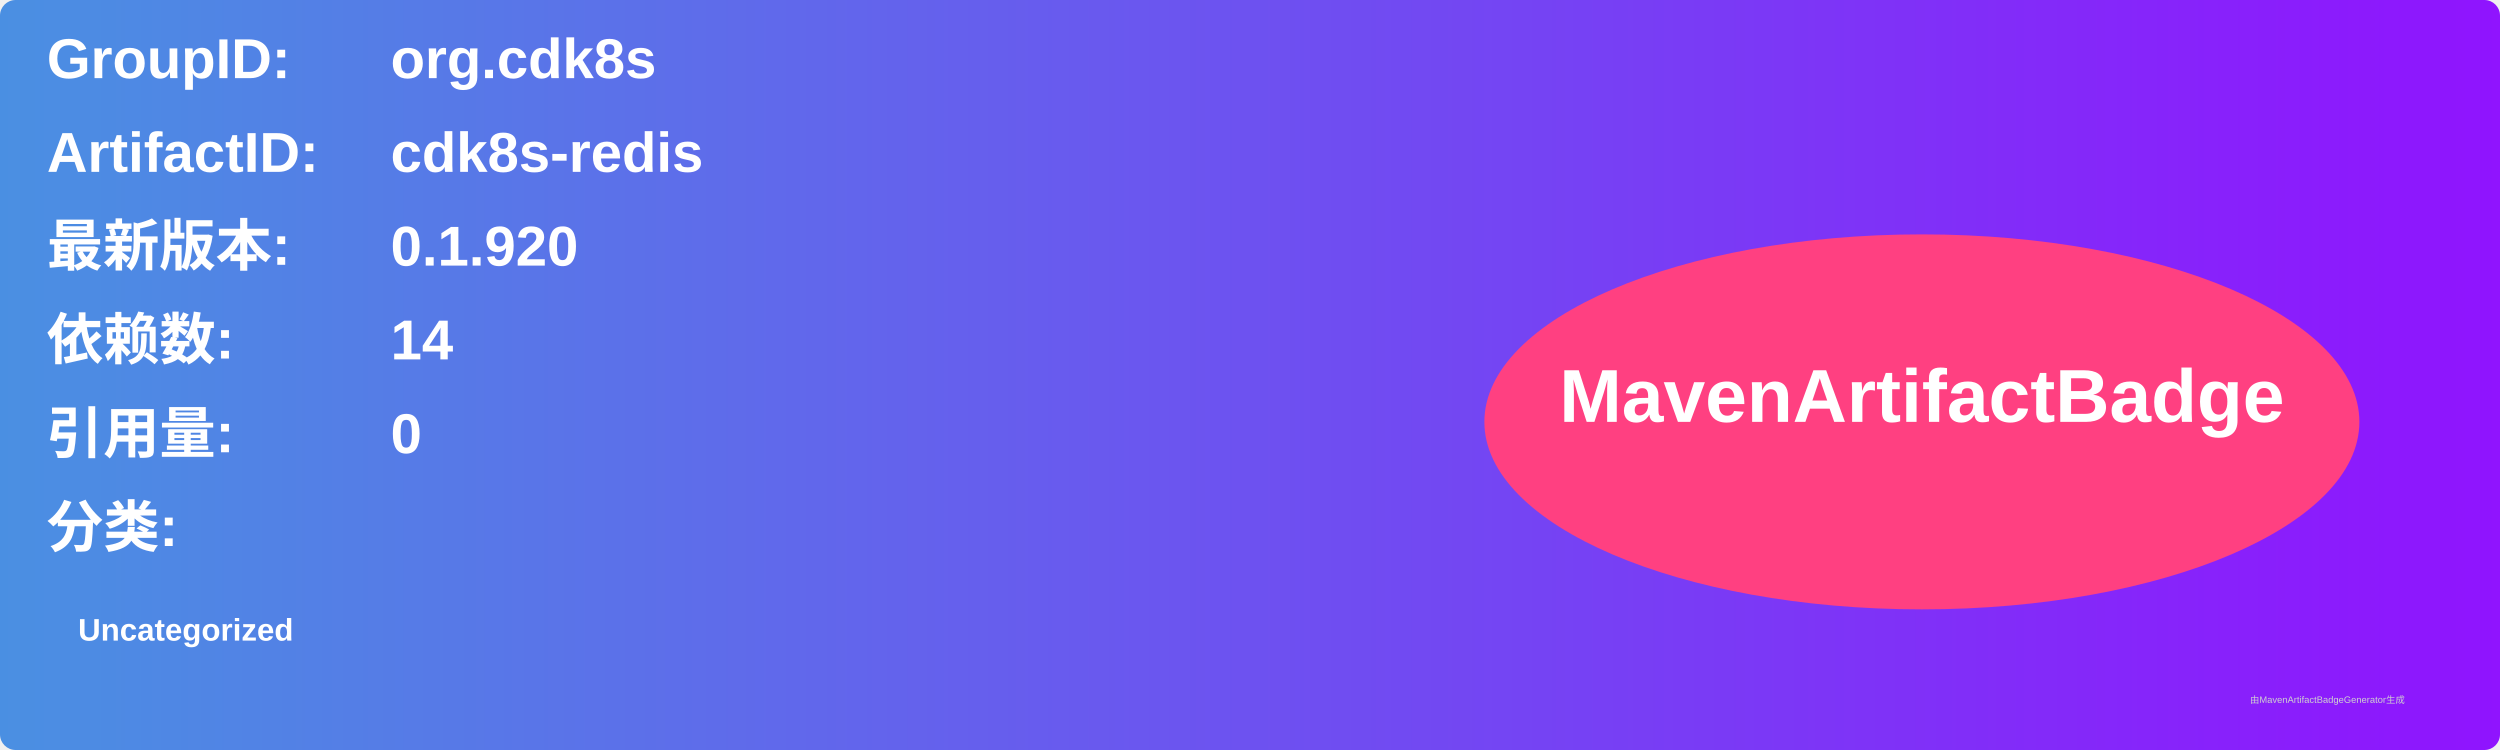
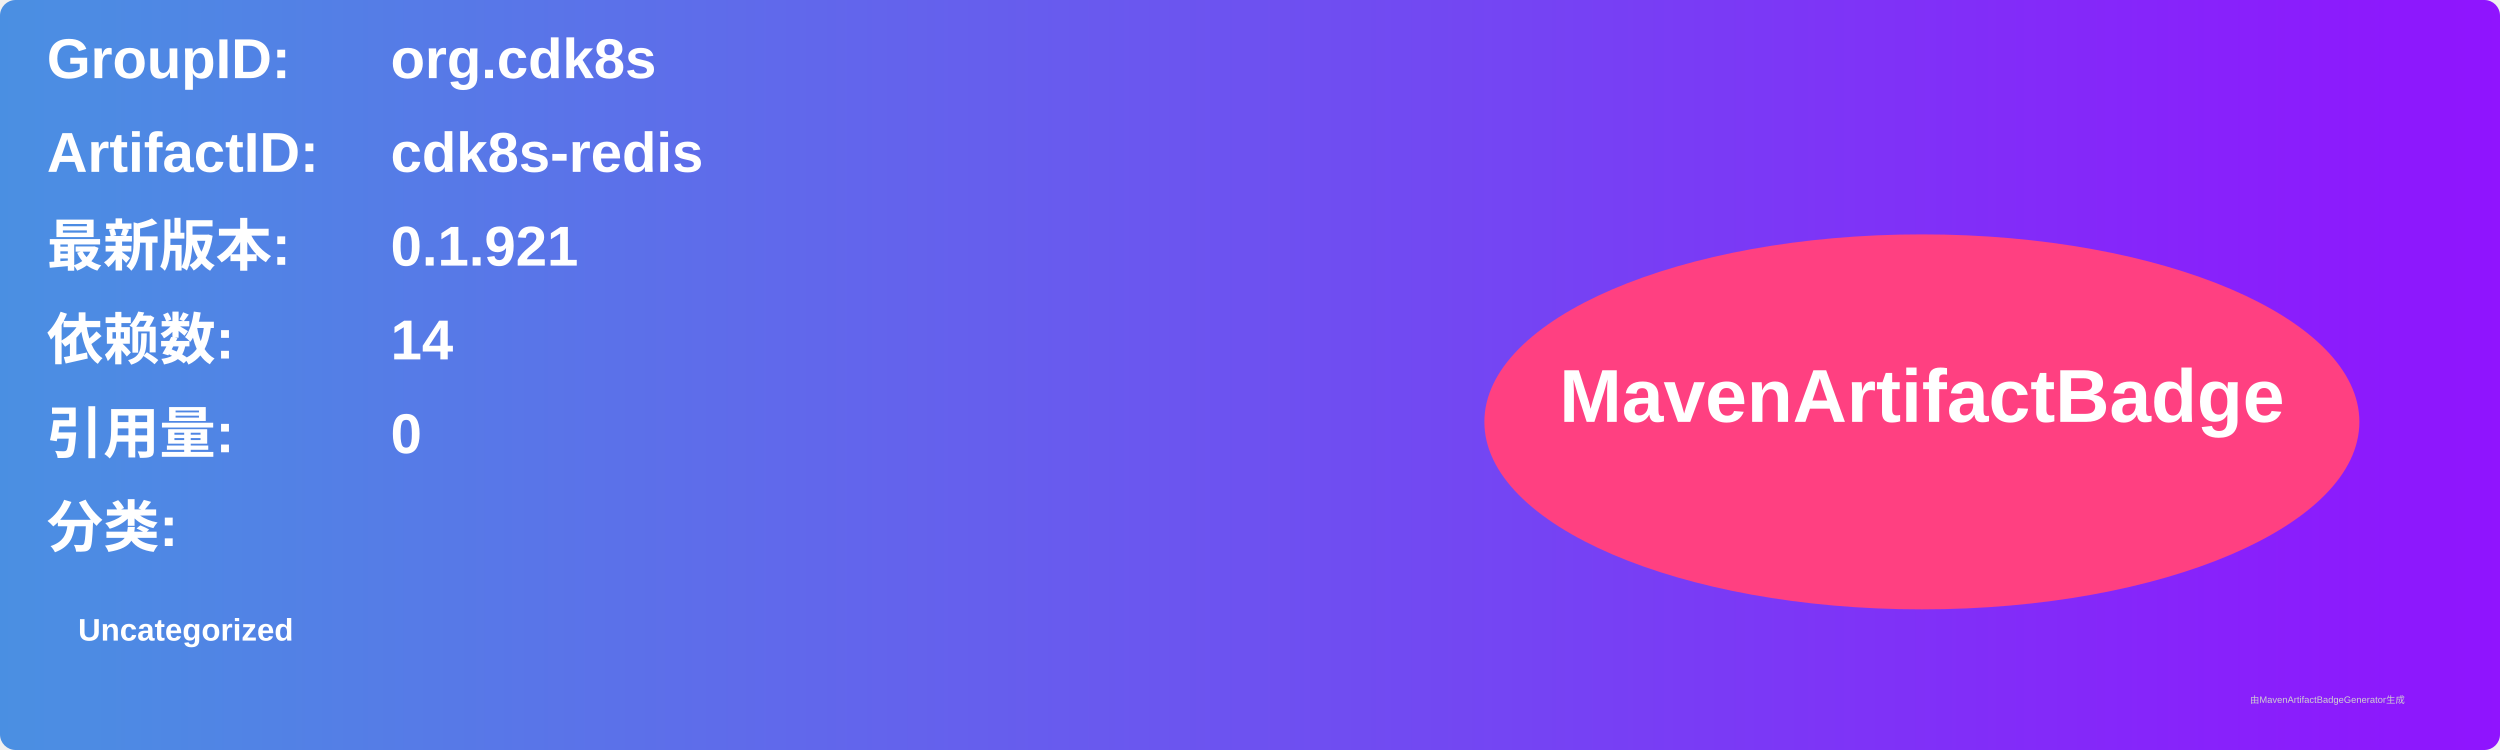
<svg xmlns="http://www.w3.org/2000/svg" width="800" height="240" viewBox="0 0 800 240">
  <linearGradient id="grad" x1="0%" y1="0%" x2="100%" y2="0%">
    <stop offset="0%" stop-color="#4a90e2" />
    <stop offset="100%" stop-color="#9013fe" />
  </linearGradient>
  <rect width="100%" height="100%" rx="5" ry="5" fill="url(#grad)" />
  <g transform="translate(15, 15)">
    <text x="0" y="10" font-family="Arial" font-size="18" fill="white" font-weight="bold" width="260">GroupID:</text>
    <text x="110" y="10" font-family="Arial" font-size="18" fill="white" font-weight="bold" width="460">org.cdk8s</text>
    <text x="0" y="40" font-family="Arial" font-size="18" fill="white" font-weight="bold" width="260">ArtifactID:</text>
    <text x="110" y="40" font-family="Arial" font-size="18" fill="white" font-weight="bold" width="460">cdk8s-redis</text>
    <text x="0" y="70" font-family="Arial" font-size="18" fill="white" font-weight="bold">最新版本:</text>
    <text x="110" y="70" font-family="Arial" font-size="18" fill="white" font-weight="bold">
-       <tspan font-weight="bold">0.1.920</tspan>
+       <tspan font-weight="bold">0.1.921</tspan>
    </text>
    <text x="0" y="100" font-family="Arial" font-size="18" fill="white" font-weight="bold">依赖数: </text>
    <text x="110" y="100" font-family="Arial" font-size="18" fill="white">
      <tspan font-weight="bold">14</tspan>
    </text>
    <text x="0" y="130" font-family="Arial" font-size="18" fill="white" font-weight="bold">引用量: </text>
    <text x="110" y="130" font-family="Arial" font-size="18" fill="white">
      <tspan font-weight="bold">0</tspan>
    </text>
    <text x="0" y="160" font-family="Arial" font-size="18" fill="white" font-weight="bold">分类:</text>
    <text x="10" y="190" font-family="Arial" font-size="10" fill="white">
      <tspan font-weight="bold">Uncategorized</tspan>
    </text>
    <ellipse cx="600" cy="120" rx="140" ry="60" fill="#ff4081" />
    <text x="600" y="120" text-anchor="middle" font-family="Arial" font-size="24" fill="white" font-weight="bold">MavenArtifactBadge</text>
  </g>
  <text x="720" y="225" font-family="Arial" font-size="3" fill="#d0d0d0">由MavenArtifactBadgeGenerator生成</text>
</svg>
